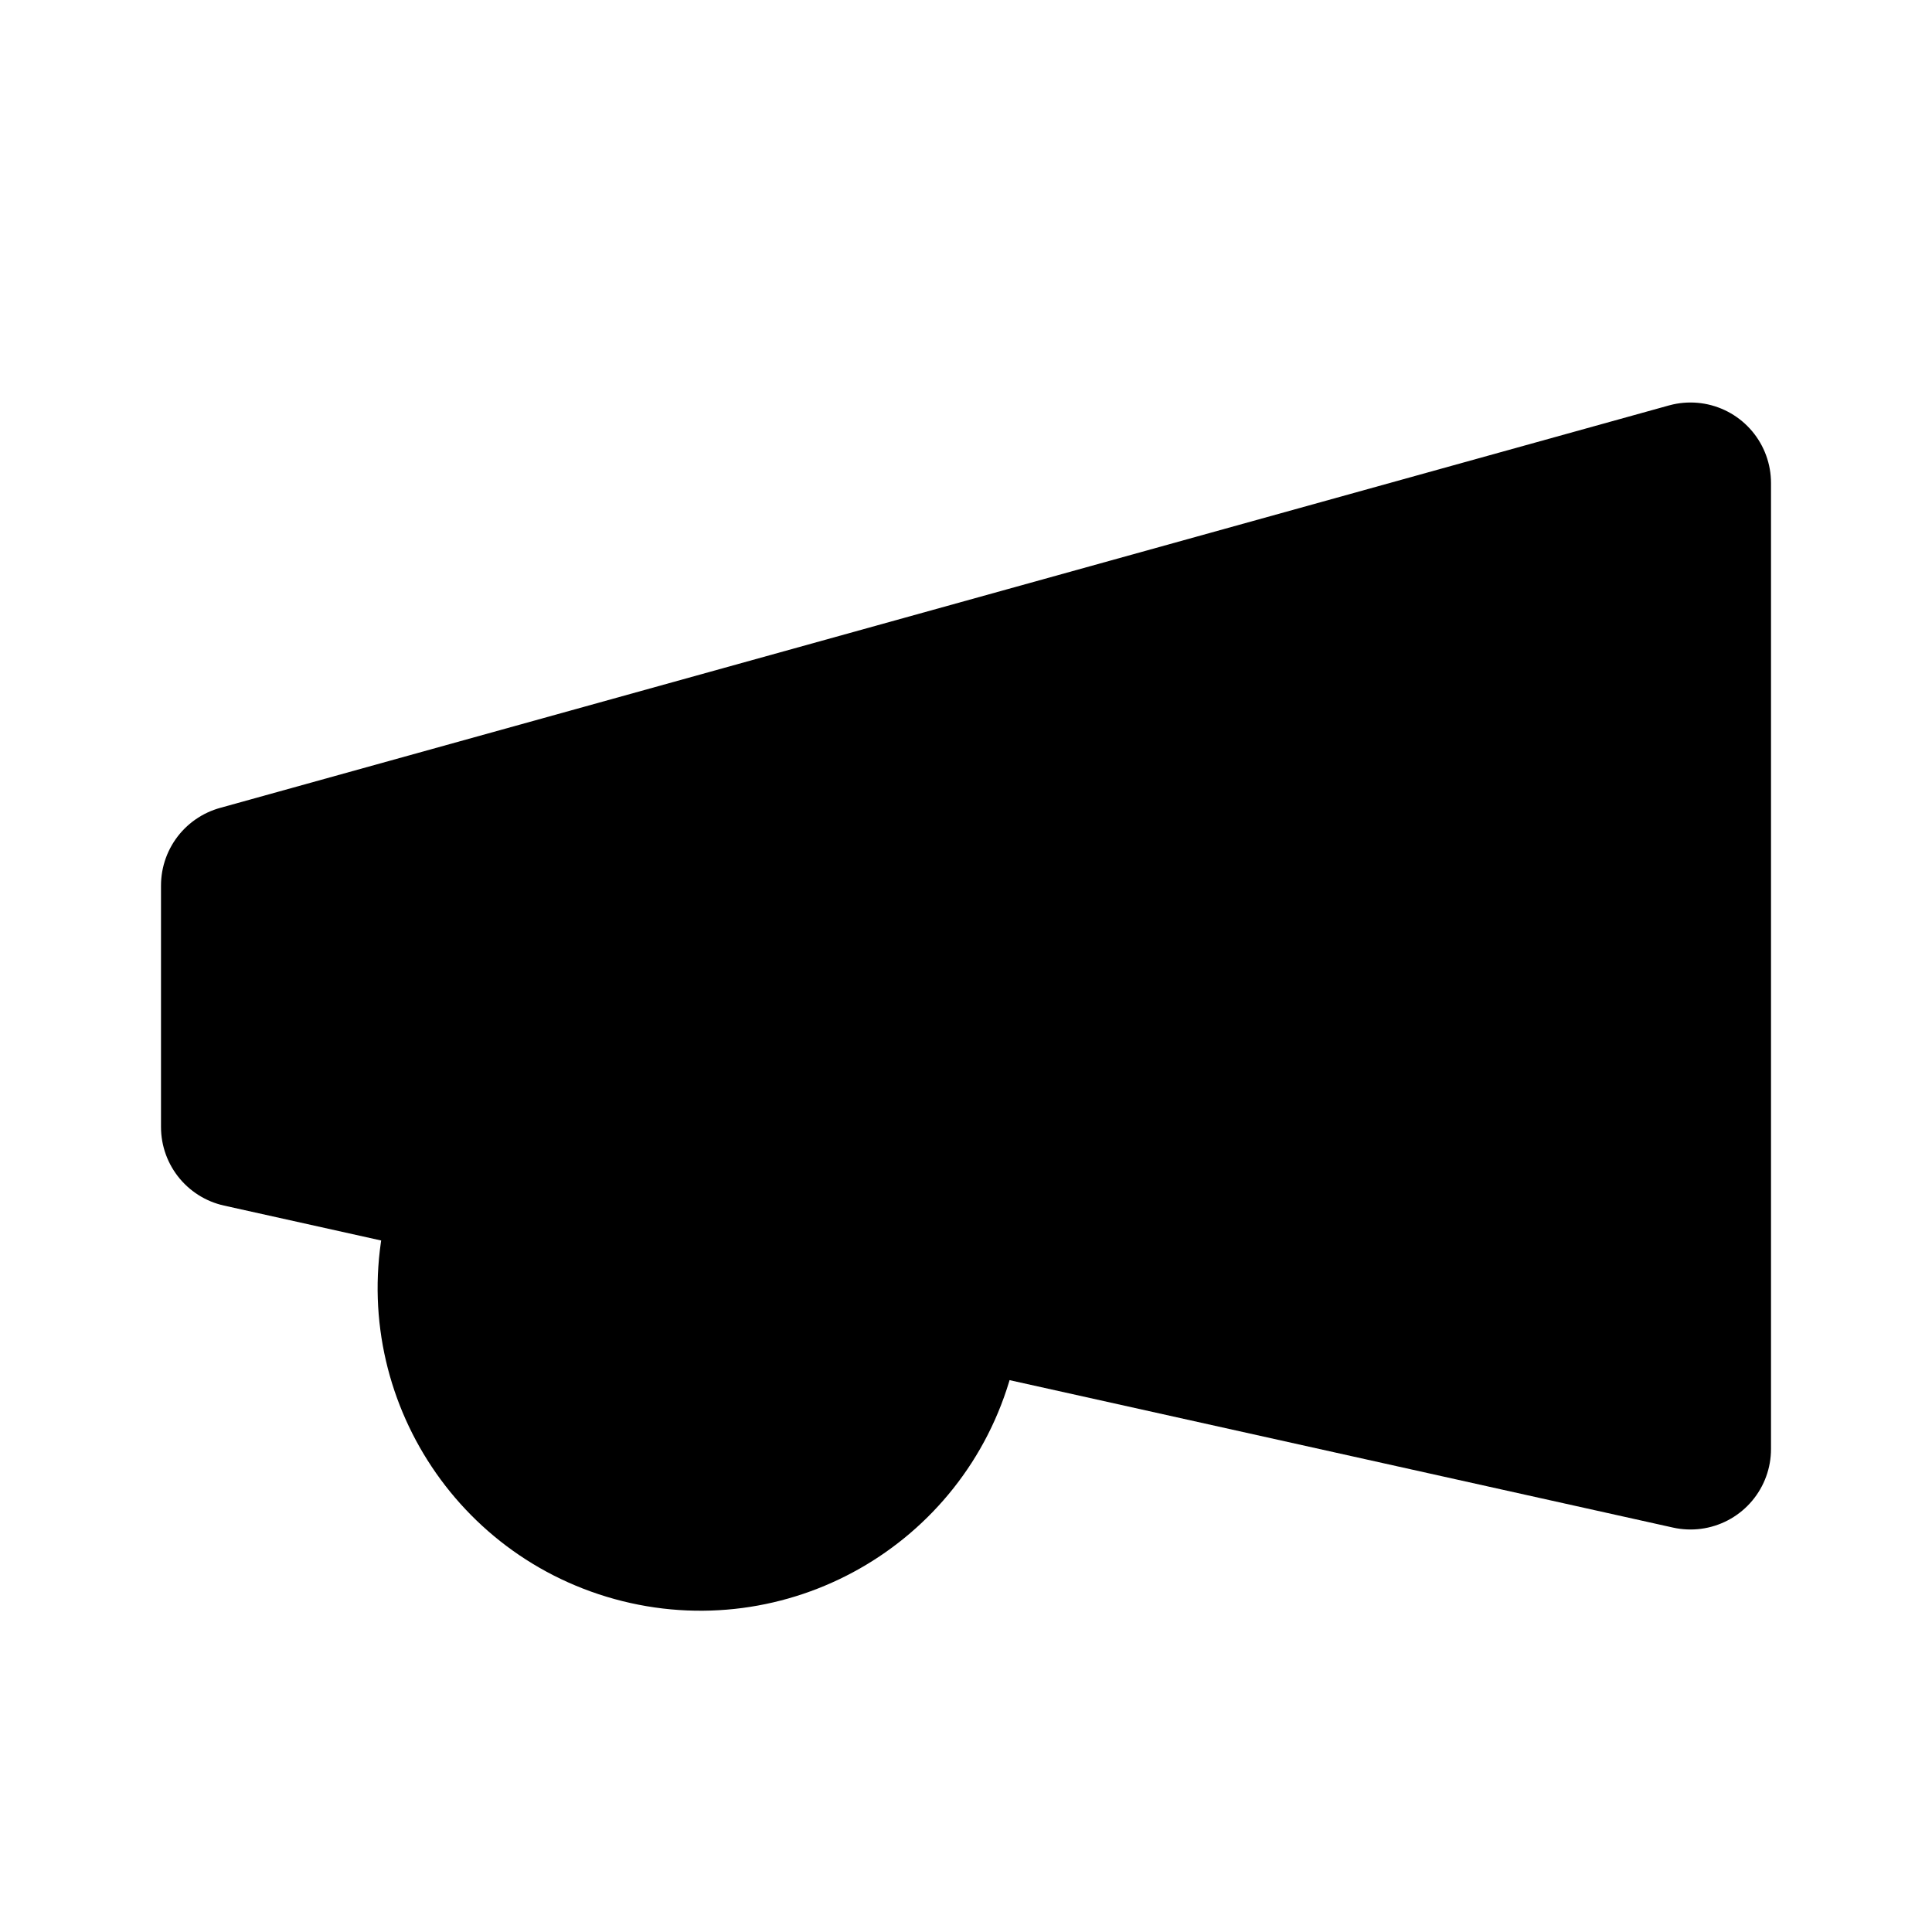
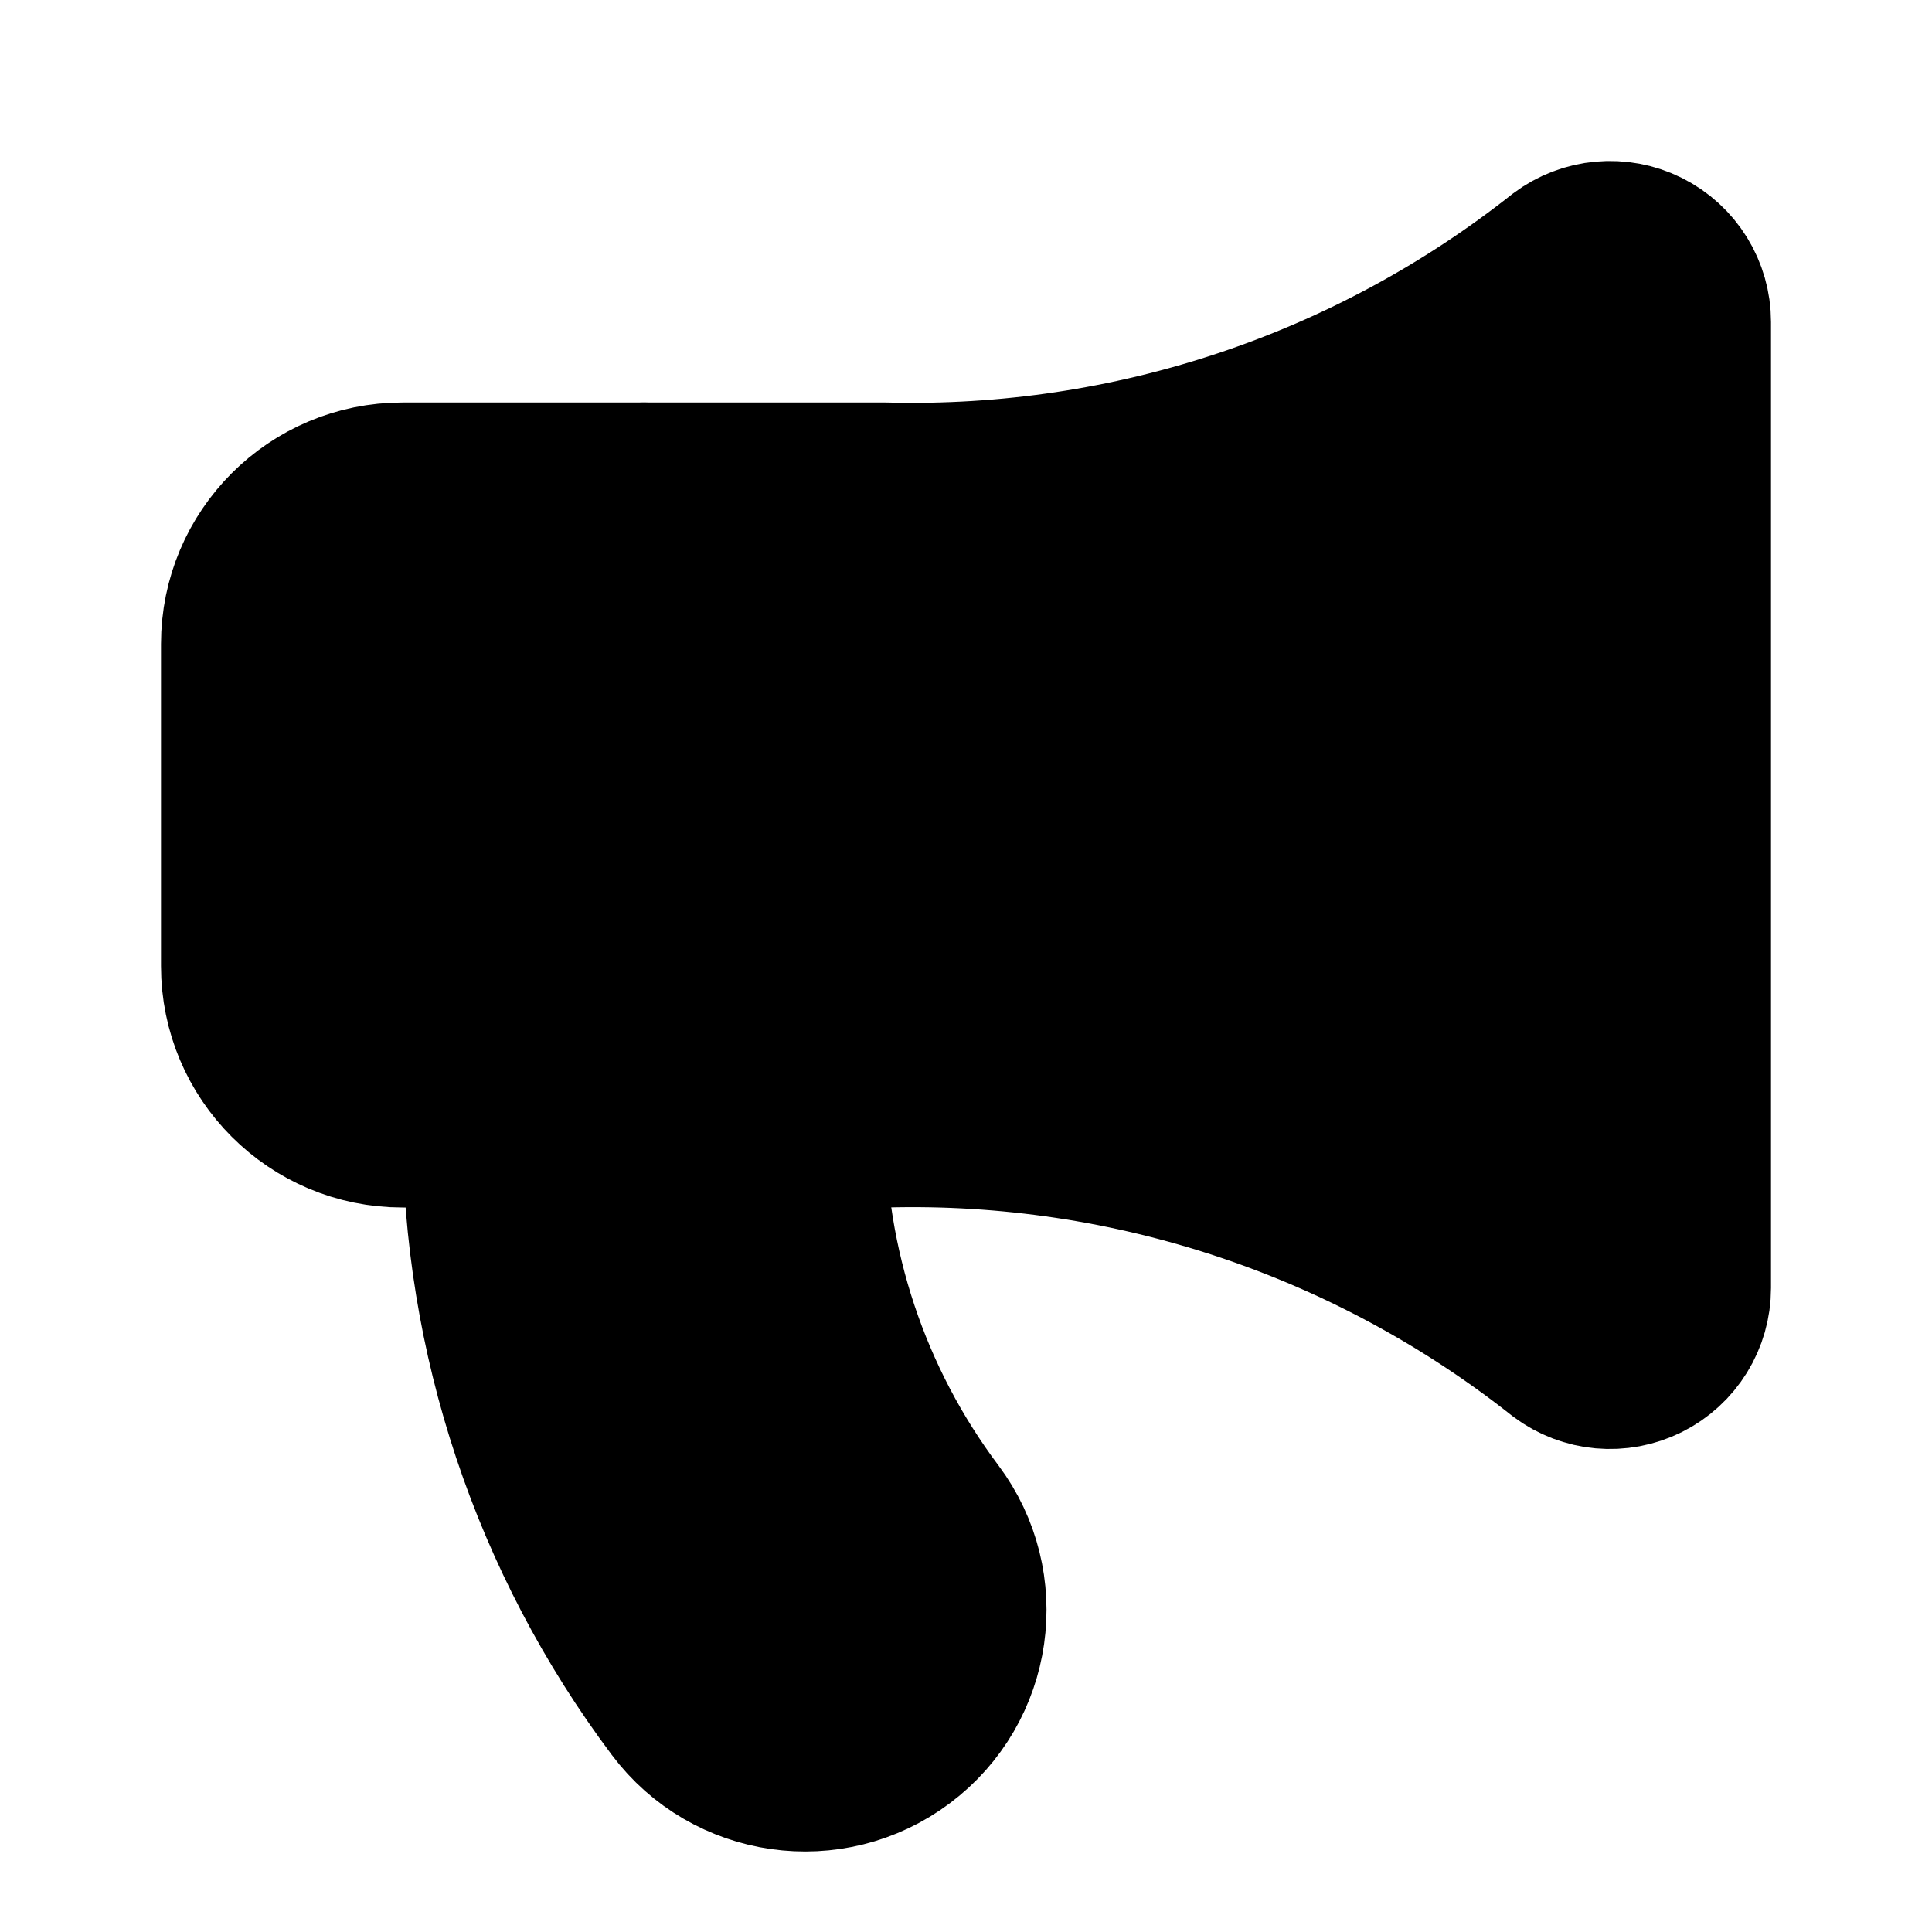
<svg xmlns="http://www.w3.org/2000/svg" width="24" height="24" viewBox="0 0 24 24" fill="currentColor" stroke="currentColor" stroke-width="2" stroke-linecap="round" stroke-linejoin="round">
-   <path vector-effect="non-scaling-stroke" d="m3 11 18-5v12L3 14v-3z" />
-   <path vector-effect="non-scaling-stroke" d="M11.6 16.8a3 3 0 1 1-5.8-1.6" />
+   <path vector-effect="non-scaling-stroke" d="M11 6a13 13 0 0 0 8.4-2.8A1 1 0 0 1 21 4v12a1 1 0 0 1-1.6.8A13 13 0 0 0 11 14H5a2 2 0 0 1-2-2V8a2 2 0 0 1 2-2z" />
+   <path vector-effect="non-scaling-stroke" d="M6 14a12 12 0 0 0 2.4 7.2 2 2 0 0 0 3.2-2.4A8 8 0 0 1 10 14" />
+   <path vector-effect="non-scaling-stroke" d="M8 6v8" />
</svg>
